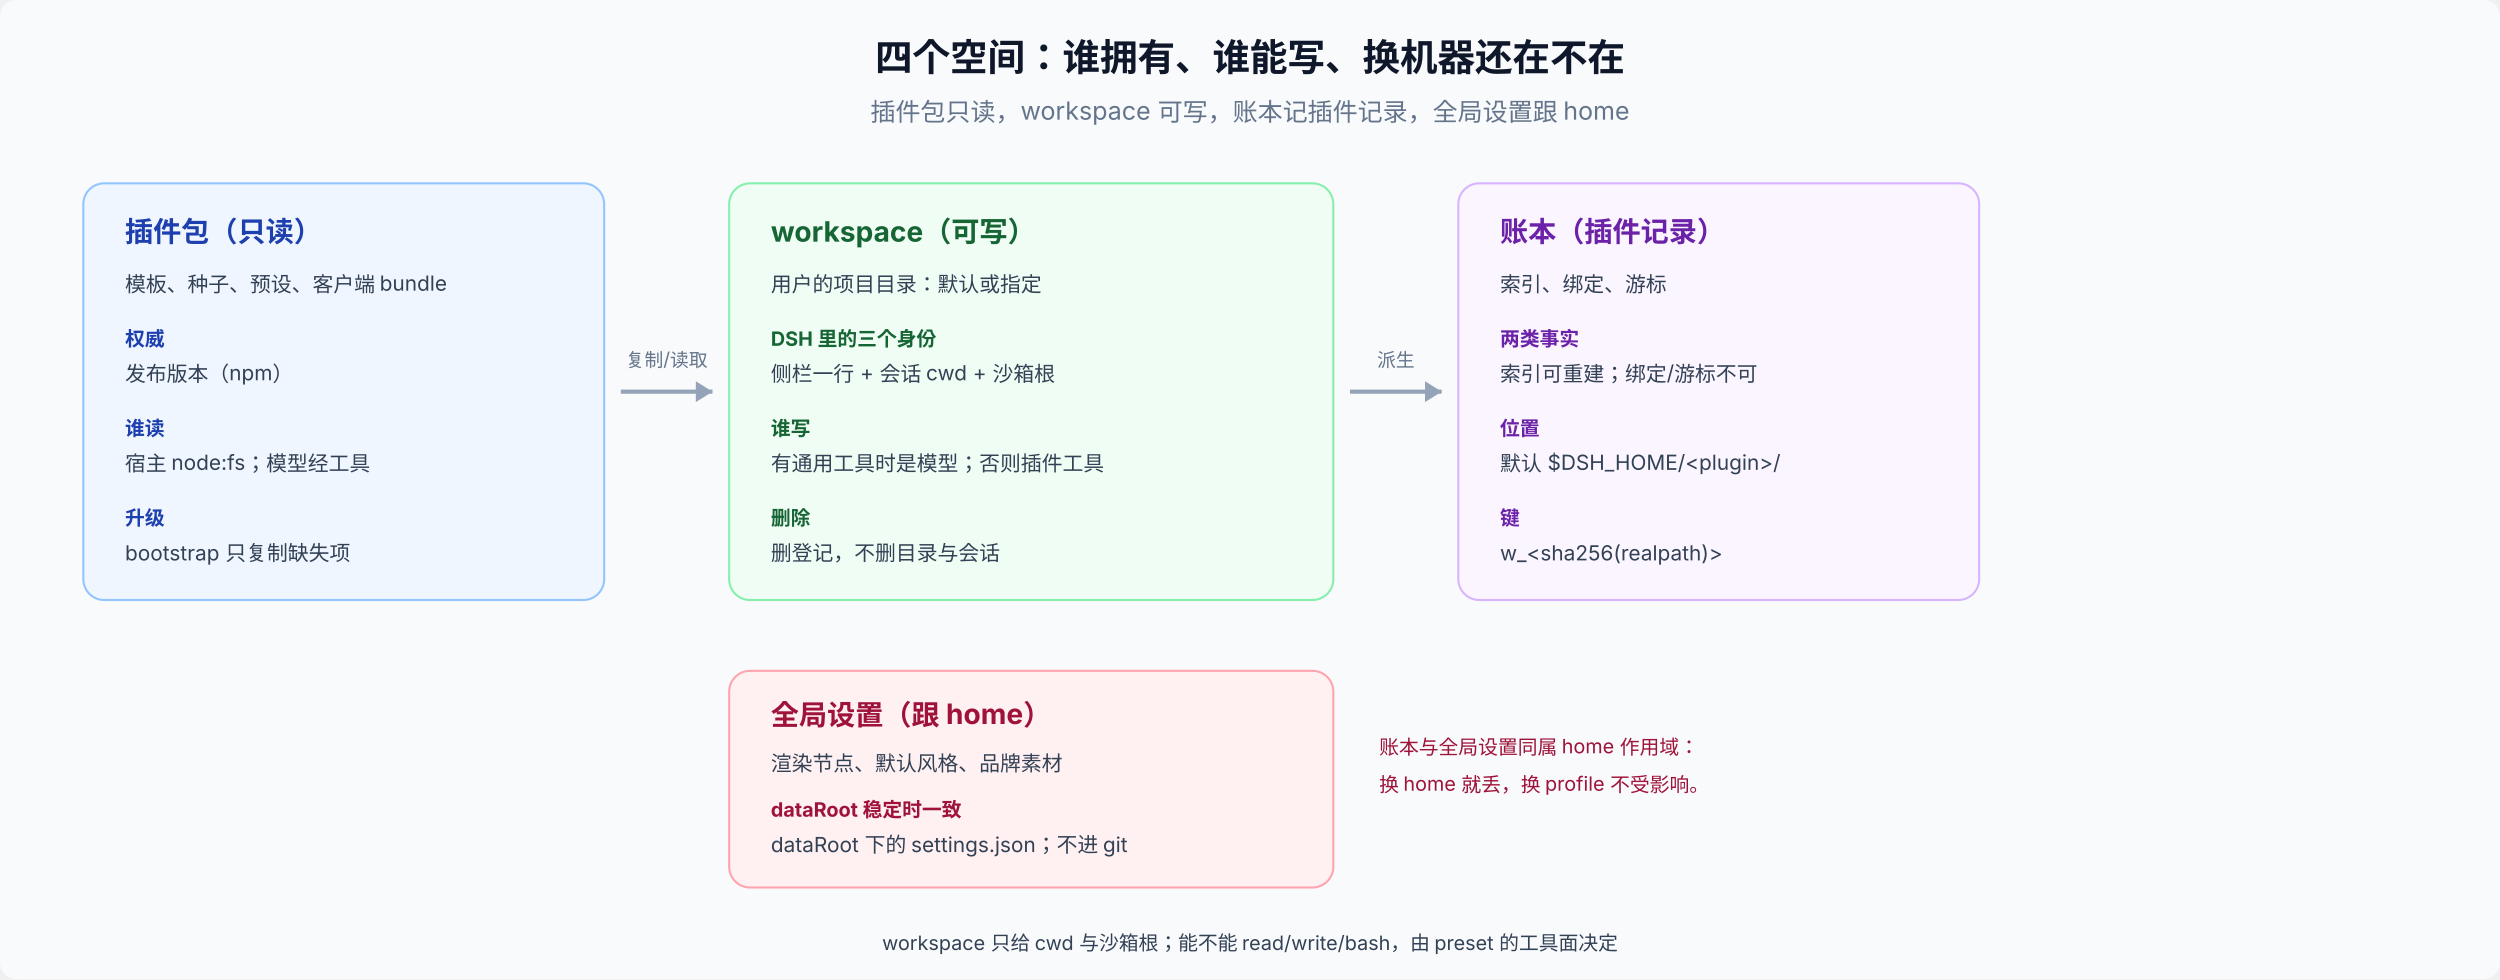
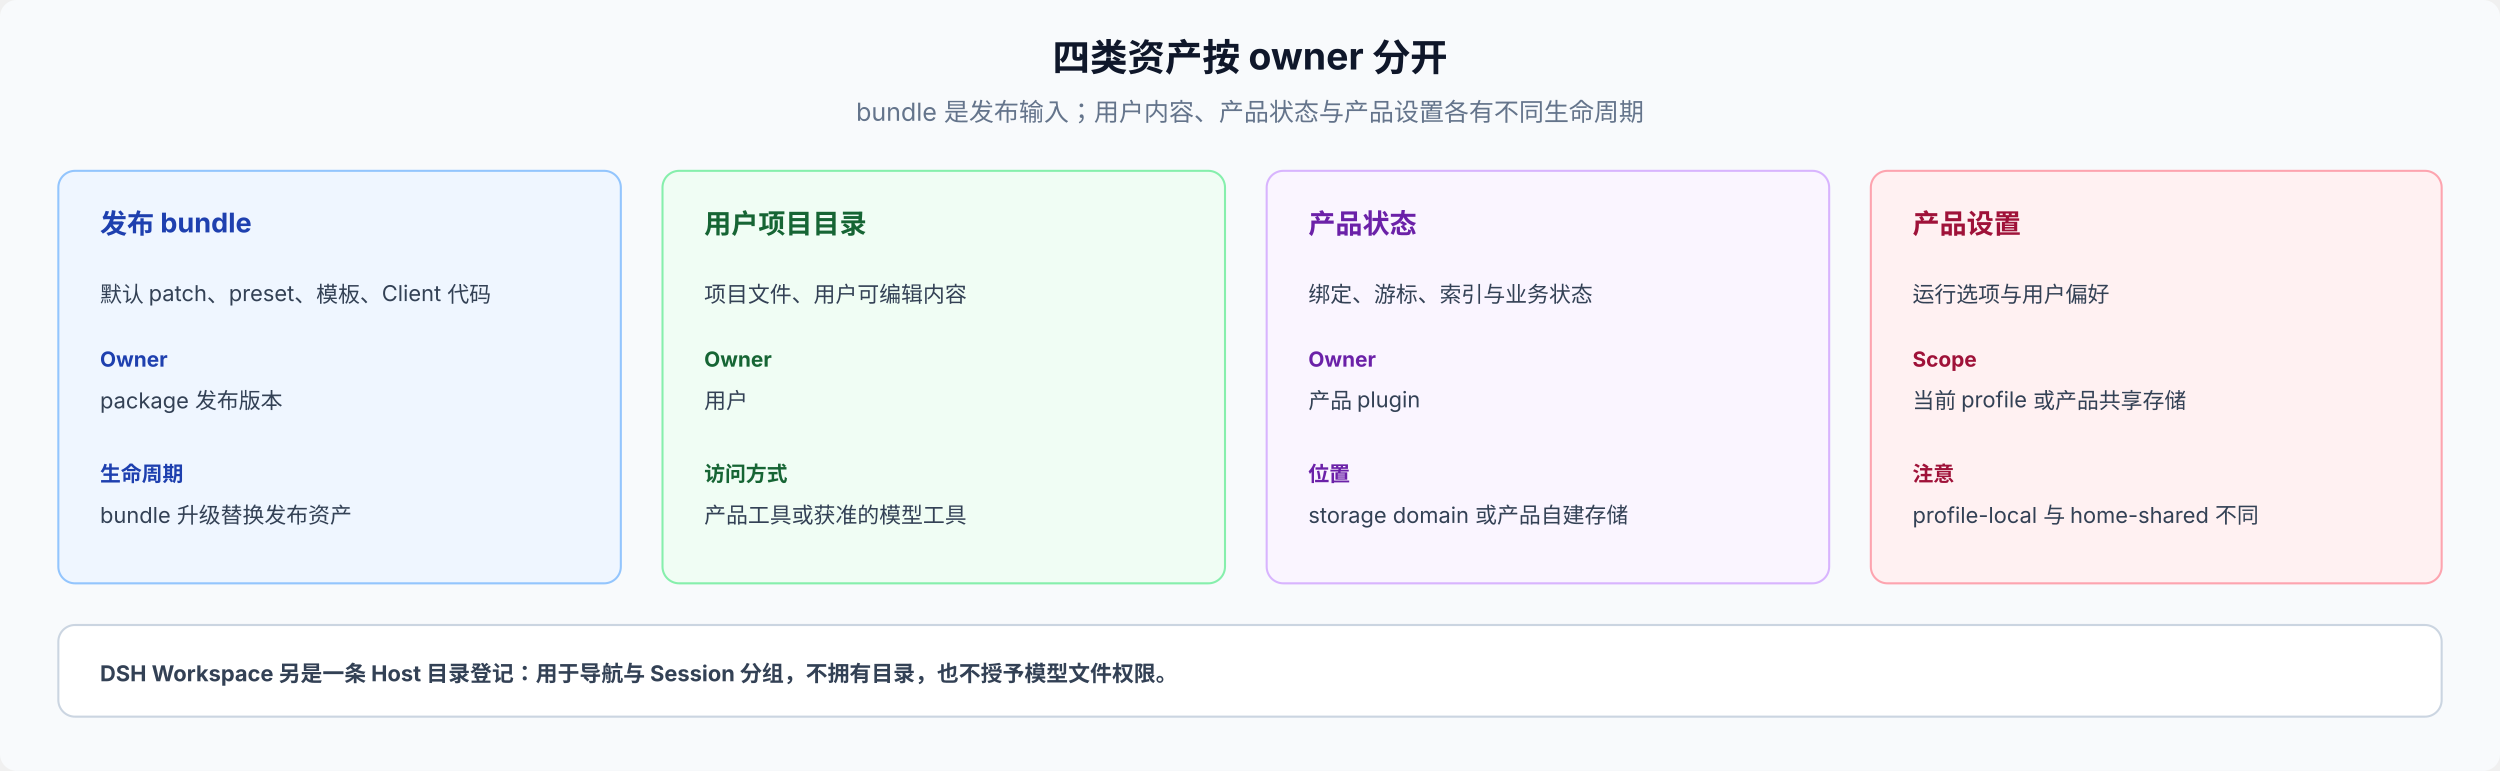
- <svg xmlns="http://www.w3.org/2000/svg" viewBox="0 0 1200 470" width="1200" height="470" font-family="system-ui, -apple-system, 'PingFang SC', 'Noto Sans SC', sans-serif" font-size="12">
-   <rect width="1200" height="470" rx="8" fill="#f8fafc" />
-   <text x="600" y="34" text-anchor="middle" font-size="18" font-weight="700" fill="#0f172a">四个空间：谁拥有、谁能写、换机器还在不在</text>
-   <text x="600" y="58" text-anchor="middle" fill="#64748b">插件包只读，workspace 可写，账本记插件记录，全局设置跟 home</text>
-   <rect x="40" y="88" width="250" height="200" rx="10" fill="#eff6ff" stroke="#93c5fd" />
-   <text x="60" y="116" font-size="13.5" font-weight="700" fill="#1e40af">插件包（只读）</text>
-   <text x="60" y="140" font-size="10" fill="#334155">模板、种子、预设、客户端 bundle</text>
-   <text x="60" y="166" font-size="9.5" font-weight="700" fill="#1e40af">权威</text>
-   <text x="60" y="183" font-size="10" fill="#334155">发布版本（npm）</text>
-   <text x="60" y="209" font-size="9.5" font-weight="700" fill="#1e40af">谁读</text>
-   <text x="60" y="226" font-size="10" fill="#334155">宿主 node:fs；模型经工具</text>
-   <text x="60" y="252" font-size="9.5" font-weight="700" fill="#1e40af">升级</text>
-   <text x="60" y="269" font-size="10" fill="#334155">bootstrap 只复制缺失项</text>
-   <path d="M298 188 L342 188" stroke="#94a3b8" stroke-width="2" fill="none" />
-   <path d="M342 188 L334 183 L334 193 Z" fill="#94a3b8" />
-   <text x="320" y="176" text-anchor="middle" font-size="9" fill="#64748b">复制/读取</text>
-   <rect x="350" y="88" width="290" height="200" rx="10" fill="#f0fdf4" stroke="#86efac" />
-   <text x="370" y="116" font-size="13.5" font-weight="700" fill="#166534">workspace（可写）</text>
-   <text x="370" y="140" font-size="10" fill="#334155">用户的项目目录：默认或指定</text>
-   <text x="370" y="166" font-size="9.5" font-weight="700" fill="#166534">DSH 里的三个身份</text>
-   <text x="370" y="183" font-size="10" fill="#334155">侧栏一行 + 会话 cwd + 沙箱根</text>
-   <text x="370" y="209" font-size="9.5" font-weight="700" fill="#166534">谁写</text>
-   <text x="370" y="226" font-size="10" fill="#334155">有通用工具时是模型；否则插件工具</text>
-   <text x="370" y="252" font-size="9.5" font-weight="700" fill="#166534">删除</text>
-   <text x="370" y="269" font-size="10" fill="#334155">删登记，不删目录与会话</text>
-   <path d="M648 188 L692 188" stroke="#94a3b8" stroke-width="2" fill="none" />
-   <path d="M692 188 L684 183 L684 193 Z" fill="#94a3b8" />
-   <text x="670" y="176" text-anchor="middle" font-size="9" fill="#64748b">派生</text>
-   <rect x="700" y="88" width="250" height="200" rx="10" fill="#faf5ff" stroke="#d8b4fe" />
-   <text x="720" y="116" font-size="13.5" font-weight="700" fill="#6b21a8">账本（插件记录）</text>
-   <text x="720" y="140" font-size="10" fill="#334155">索引、绑定、游标</text>
-   <text x="720" y="166" font-size="9.5" font-weight="700" fill="#6b21a8">两类事实</text>
-   <text x="720" y="183" font-size="10" fill="#334155">索引可重建；绑定/游标不可</text>
-   <text x="720" y="209" font-size="9.5" font-weight="700" fill="#6b21a8">位置</text>
-   <text x="720" y="226" font-size="10" fill="#334155">默认 $DSH_HOME/&lt;plugin&gt;/</text>
-   <text x="720" y="252" font-size="9.5" font-weight="700" fill="#6b21a8">键</text>
-   <text x="720" y="269" font-size="10" fill="#334155">w_&lt;sha256(realpath)&gt;</text>
-   <rect x="350" y="322" width="290" height="104" rx="10" fill="#fff1f2" stroke="#fda4af" />
-   <text x="370" y="348" font-size="13.5" font-weight="700" fill="#9f1239">全局设置（跟 home）</text>
-   <text x="370" y="370" font-size="10" fill="#334155">渲染节点、默认风格、品牌素材</text>
-   <text x="370" y="392" font-size="9.5" font-weight="700" fill="#9f1239">dataRoot 稳定时一致</text>
-   <text x="370" y="409" font-size="10" fill="#334155">dataRoot 下的 settings.json；不进 git</text>
-   <text x="662" y="362" font-size="9.5" fill="#9f1239">账本与全局设置同属 home 作用域：</text>
-   <text x="662" y="380" font-size="9.5" fill="#9f1239">换 home 就丢，换 profile 不受影响。</text>
-   <text x="600" y="456" text-anchor="middle" font-size="9.5" fill="#334155">workspace 只给 cwd 与沙箱根；能不能 read/write/bash，由 preset 的工具面决定</text>
+ <svg xmlns="http://www.w3.org/2000/svg" viewBox="0 0 1200 370" width="1200" height="370" font-family="system-ui, -apple-system, 'PingFang SC', 'Noto Sans SC', sans-serif" font-size="12">
+   <rect width="1200" height="370" rx="8" fill="#f8fafc" />
+   <text x="600" y="34" text-anchor="middle" font-size="18" font-weight="700" fill="#0f172a">四类资产按 owner 分开</text>
+   <text x="600" y="58" text-anchor="middle" fill="#64748b">bundle 是发布输入；用户内容、产品状态与产品设置各有不同生命周期</text>
+   <rect x="28" y="82" width="270" height="198" rx="8" fill="#eff6ff" stroke="#93c5fd" />
+   <text x="48" y="112" font-size="13" font-weight="700" fill="#1e40af">发布 bundle</text>
+   <text x="48" y="145" font-size="10.5" fill="#334155">默认 patch、preset、模板、Client 代码</text>
+   <text x="48" y="176" font-size="10" font-weight="700" fill="#1e40af">Owner</text>
+   <text x="48" y="196" font-size="10.5" fill="#334155">package 发布版本</text>
+   <text x="48" y="231" font-size="10" font-weight="700" fill="#1e40af">生命周期</text>
+   <text x="48" y="251" font-size="10.5" fill="#334155">bundle 升级替换发布资产</text>
+   <rect x="318" y="82" width="270" height="198" rx="8" fill="#f0fdf4" stroke="#86efac" />
+   <text x="338" y="112" font-size="13" font-weight="700" fill="#166534">用户项目目录</text>
+   <text x="338" y="145" font-size="10.5" fill="#334155">项目文件、用户可编辑内容</text>
+   <text x="338" y="176" font-size="10" font-weight="700" fill="#166534">Owner</text>
+   <text x="338" y="196" font-size="10.5" fill="#334155">用户</text>
+   <text x="338" y="231" font-size="10" font-weight="700" fill="#166534">访问方式</text>
+   <text x="338" y="251" font-size="10.5" fill="#334155">产品工具或获准的模型工具</text>
+   <rect x="608" y="82" width="270" height="198" rx="8" fill="#faf5ff" stroke="#d8b4fe" />
+   <text x="628" y="112" font-size="13" font-weight="700" fill="#6b21a8">产品状态</text>
+   <text x="628" y="145" font-size="10.5" fill="#334155">绑定、游标、索引与业务状态</text>
+   <text x="628" y="176" font-size="10" font-weight="700" fill="#6b21a8">Owner</text>
+   <text x="628" y="196" font-size="10.5" fill="#334155">产品 plugin</text>
+   <text x="628" y="231" font-size="10" font-weight="700" fill="#6b21a8">位置</text>
+   <text x="628" y="251" font-size="10.5" fill="#334155">storage domain 或产品自建存储</text>
+   <rect x="898" y="82" width="274" height="198" rx="8" fill="#fff1f2" stroke="#fda4af" />
+   <text x="918" y="112" font-size="13" font-weight="700" fill="#9f1239">产品设置</text>
+   <text x="918" y="145" font-size="10.5" fill="#334155">运行选项与用户偏好</text>
+   <text x="918" y="176" font-size="10" font-weight="700" fill="#9f1239">Scope</text>
+   <text x="918" y="196" font-size="10.5" fill="#334155">当前 profile 或产品共享存储</text>
+   <text x="918" y="231" font-size="10" font-weight="700" fill="#9f1239">注意</text>
+   <text x="918" y="251" font-size="10.5" fill="#334155">profile-local 与 home-shared 不同</text>
+   <rect x="28" y="300" width="1144" height="44" rx="8" fill="#ffffff" stroke="#cbd5e1" />
+   <text x="48" y="327" font-size="10.5" font-weight="700" fill="#334155">DSH Workspace 另是一条 Host 目录登记：用于导航与 Session 分组，不拥有目录，也不授予模型文件权限。</text>
</svg>
